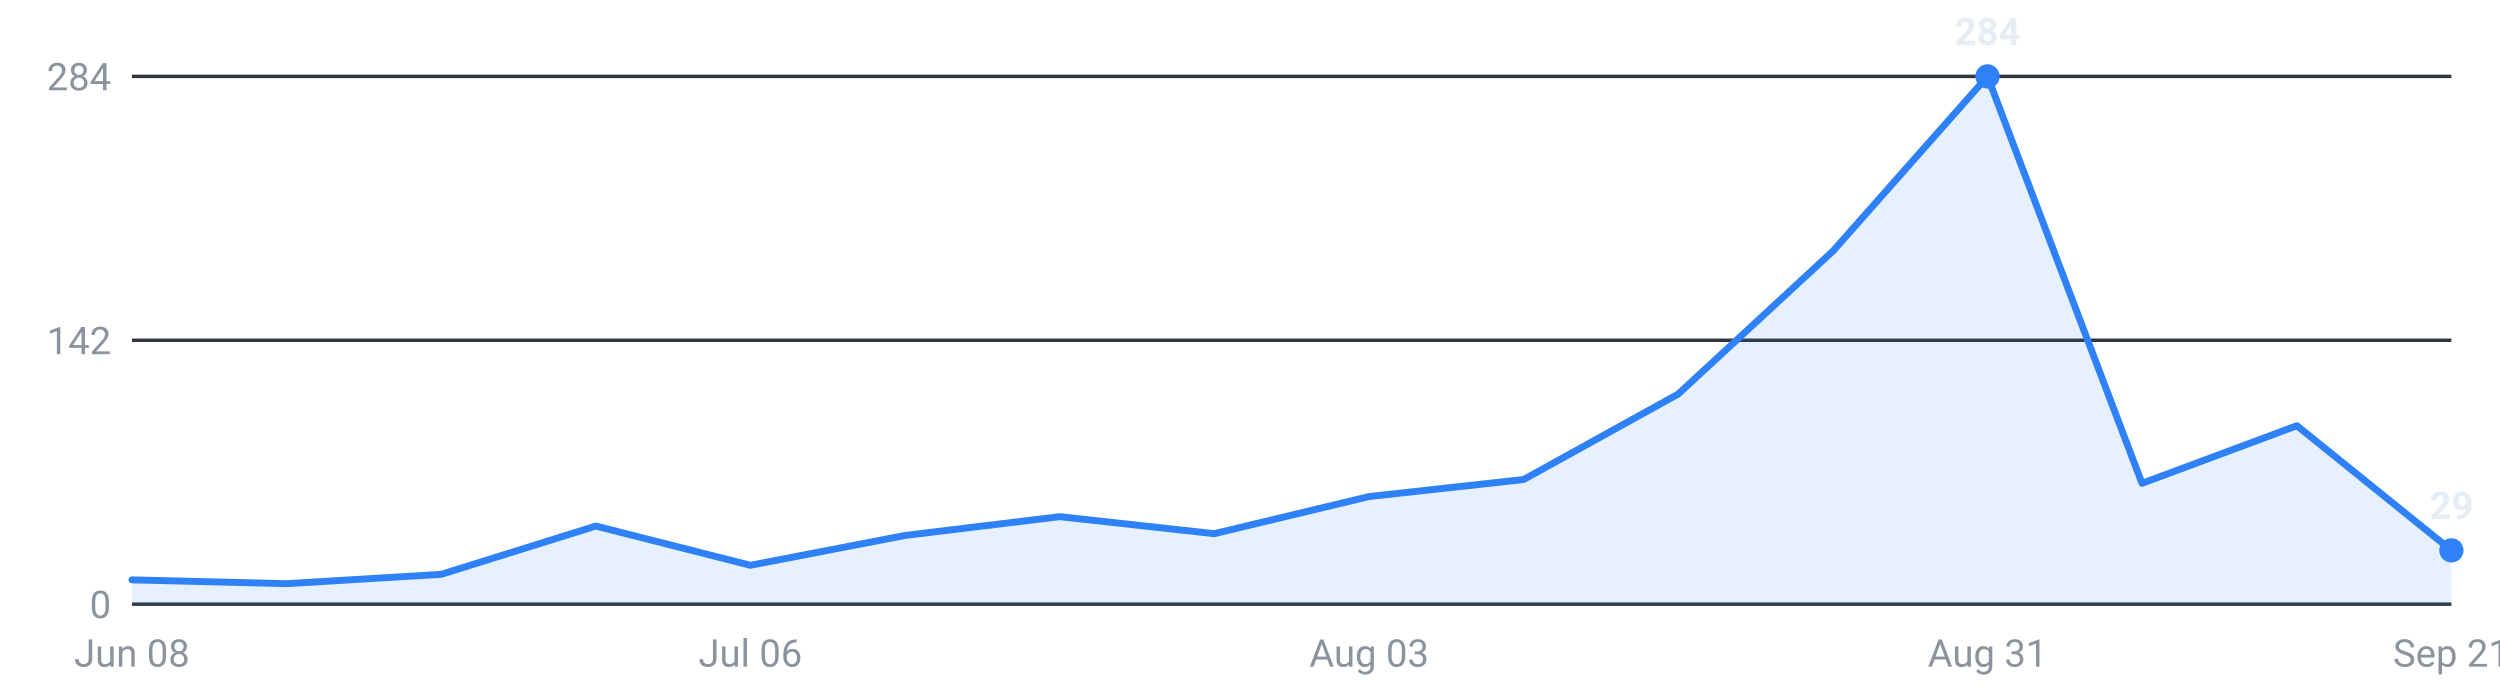
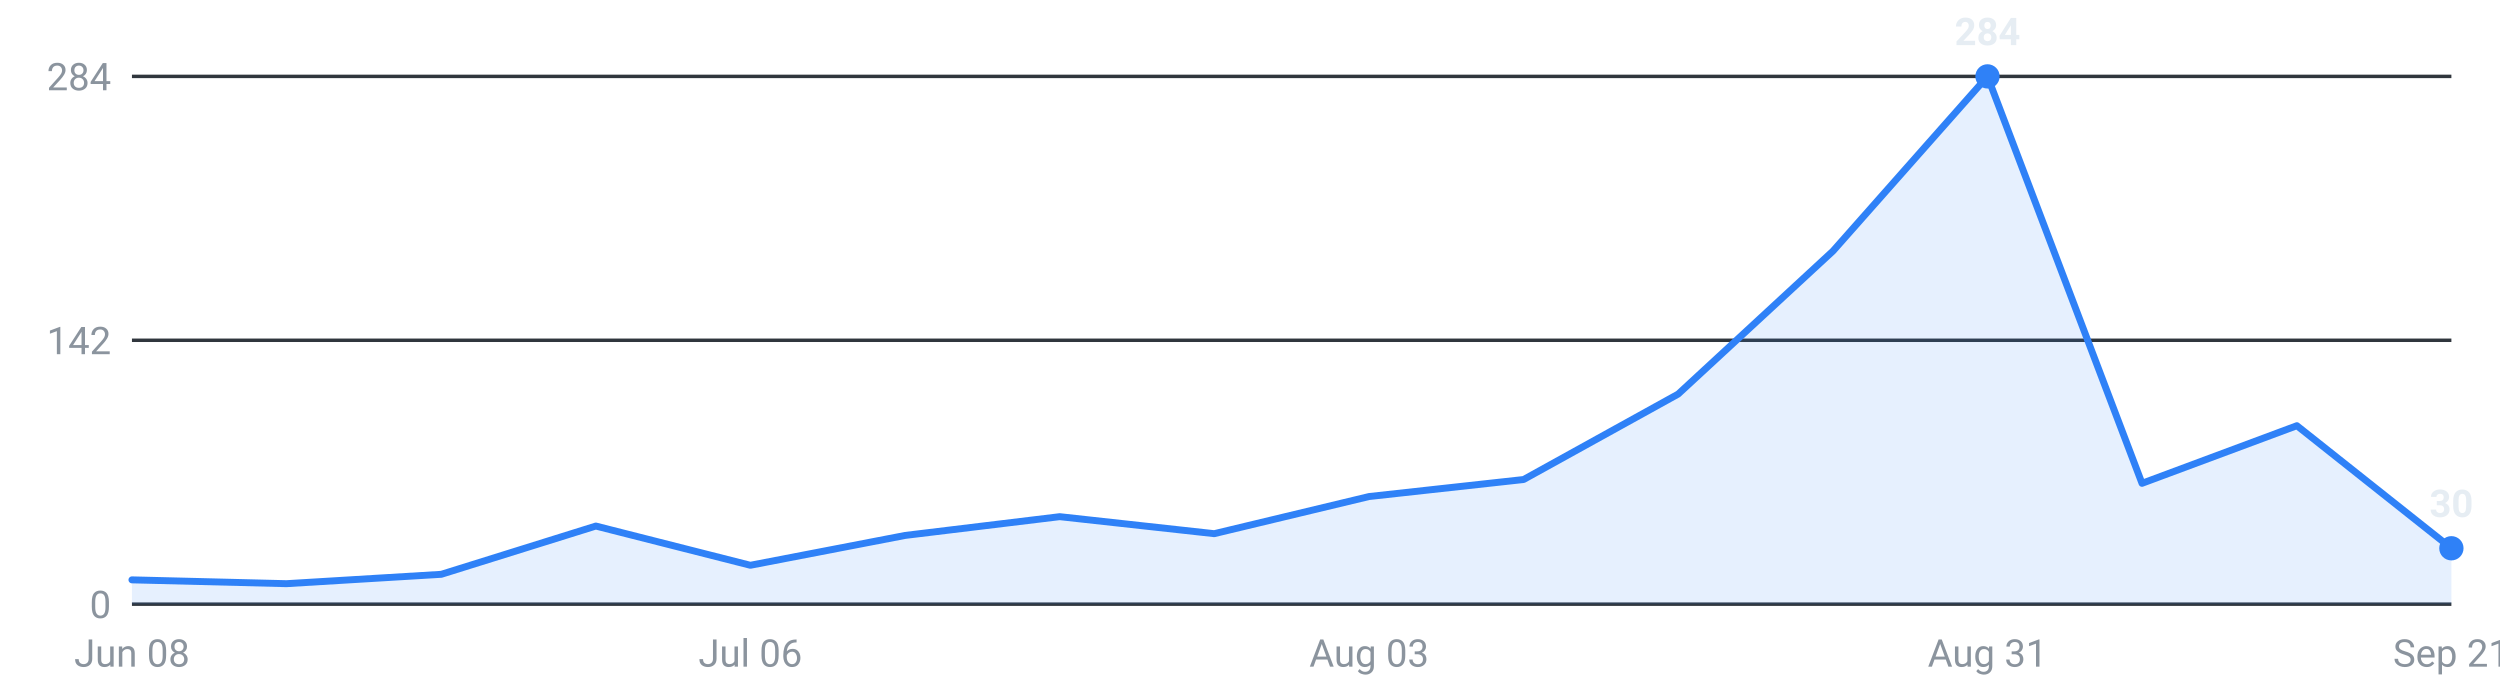
<svg xmlns="http://www.w3.org/2000/svg" viewBox="0 0 720 200" width="720" height="200" role="img" aria-label="Internships posted per week, last 16 weeks">
  <g font-family="-apple-system,Segoe UI,Roboto,sans-serif" font-size="11">
    <line x1="38" y1="174.0" x2="706" y2="174.0" stroke="#30363d" stroke-width="1" />
    <text x="32" y="178.0" text-anchor="end" fill="#8b949e">0</text>
    <line x1="38" y1="98.0" x2="706" y2="98.0" stroke="#30363d" stroke-width="1" />
    <text x="32" y="102.0" text-anchor="end" fill="#8b949e">142</text>
    <line x1="38" y1="22.0" x2="706" y2="22.0" stroke="#30363d" stroke-width="1" />
    <text x="32" y="26.0" text-anchor="end" fill="#8b949e">284</text>
-     <path d="M38.0,174 L38.0,167.0 L82.5,168.1 L127.1,165.4 L171.6,151.5 L216.1,162.8 L260.7,154.2 L305.2,148.8 L349.7,153.7 L394.3,143.0 L438.8,138.1 L483.3,113.5 L527.9,72.3 L572.4,22.0 L616.9,139.2 L661.5,122.6 L706.0,158.5 L706.0,174 Z" fill="#2f81f7" fill-opacity="0.12" />
-     <polyline points="38.0,167.0 82.5,168.1 127.1,165.4 171.6,151.5 216.1,162.8 260.7,154.2 305.2,148.8 349.7,153.7 394.3,143.0 438.8,138.1 483.3,113.5 527.9,72.3 572.4,22.0 616.9,139.2 661.5,122.6 706.0,158.5" fill="none" stroke="#2f81f7" stroke-width="2" stroke-linejoin="round" stroke-linecap="round" />
+     <path d="M38.0,174 L38.0,167.0 L82.5,168.1 L127.1,165.4 L171.6,151.5 L216.1,162.8 L260.7,154.2 L305.2,148.8 L349.7,153.7 L394.3,143.0 L438.8,138.1 L483.3,113.5 L527.9,72.3 L572.4,22.0 L616.9,139.2 L661.5,122.6 L706.0,157.9 L706.0,174 Z" fill="#2f81f7" fill-opacity="0.12" />
+     <polyline points="38.0,167.0 82.5,168.1 127.1,165.4 171.6,151.5 216.1,162.8 260.7,154.2 305.2,148.8 349.7,153.7 394.3,143.0 438.8,138.1 483.3,113.5 527.9,72.3 572.4,22.0 616.9,139.2 661.5,122.6 706.0,157.9" fill="none" stroke="#2f81f7" stroke-width="2" stroke-linejoin="round" stroke-linecap="round" />
    <circle cx="572.4" cy="22.0" r="3.5" fill="#2f81f7" />
    <text x="572.4" y="13.0" text-anchor="middle" fill="#e6edf3" font-weight="600">284</text>
-     <circle cx="706.0" cy="158.5" r="3.5" fill="#2f81f7" />
-     <text x="706.0" y="149.5" text-anchor="middle" fill="#e6edf3" font-weight="600">29</text>
+     <circle cx="706.0" cy="157.9" r="3.5" fill="#2f81f7" />
+     <text x="706.0" y="148.9" text-anchor="middle" fill="#e6edf3" font-weight="600">30</text>
    <text x="38.0" y="192" text-anchor="middle" fill="#8b949e">Jun 08</text>
    <text x="216.1" y="192" text-anchor="middle" fill="#8b949e">Jul 06</text>
    <text x="394.3" y="192" text-anchor="middle" fill="#8b949e">Aug 03</text>
    <text x="572.4" y="192" text-anchor="middle" fill="#8b949e">Aug 31</text>
    <text x="706.0" y="192" text-anchor="middle" fill="#8b949e">Sep 21</text>
  </g>
</svg>
